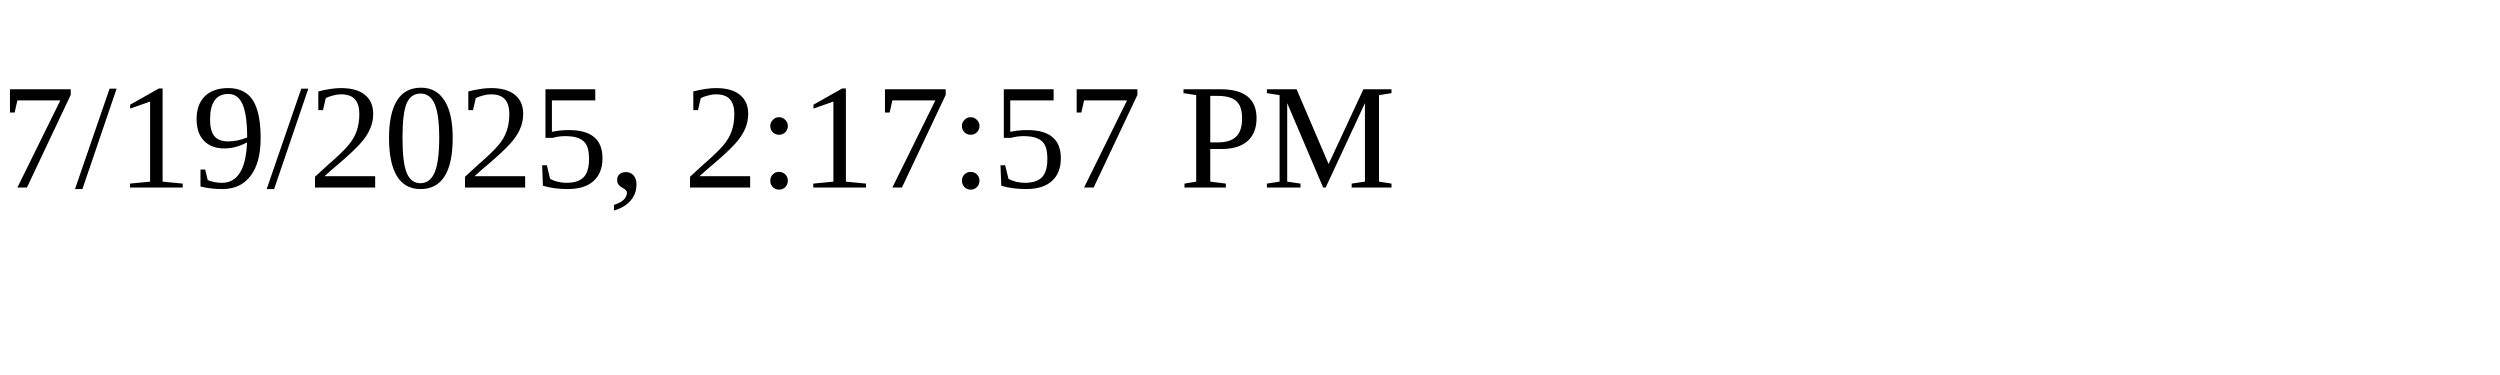
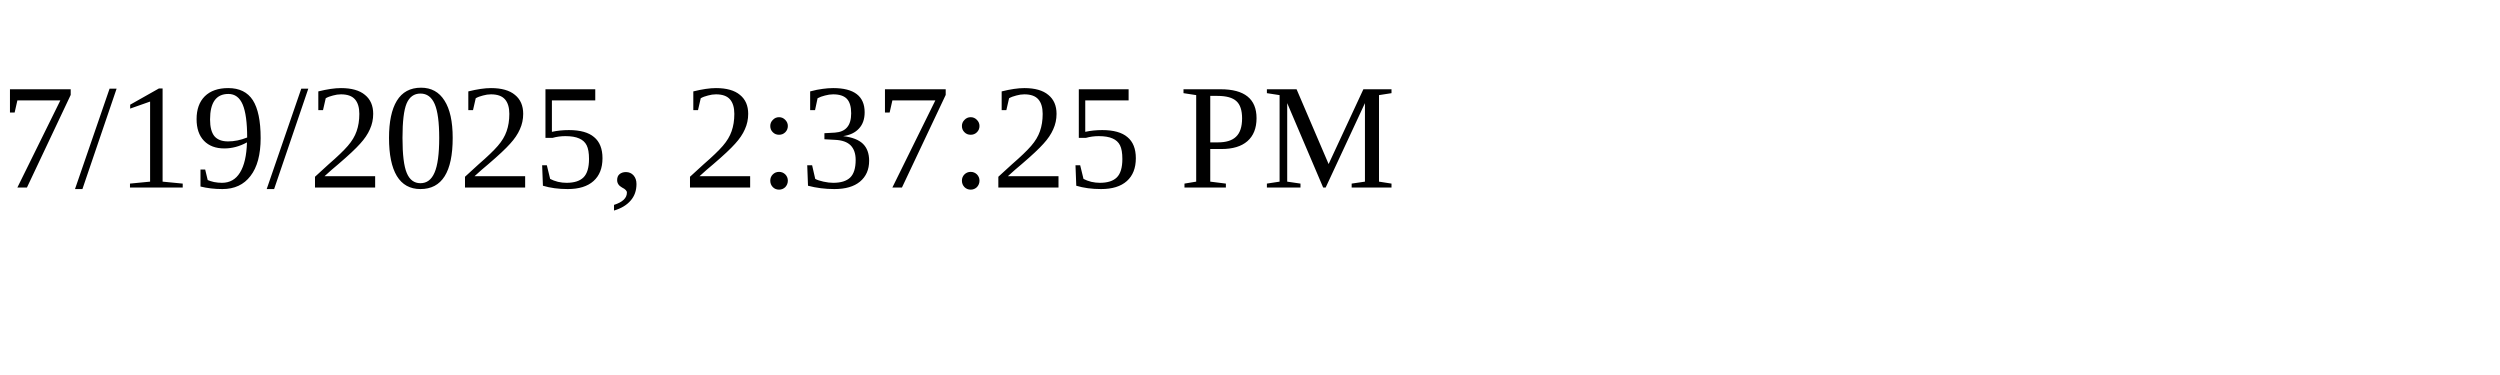
<svg xmlns="http://www.w3.org/2000/svg" height="30" width="200">
-   <text x="0" y="15">7/19/2025, 2:17:57 PM</text>
+   <text x="0" y="15">7/19/2025, 2:37:25 PM</text>
</svg>
